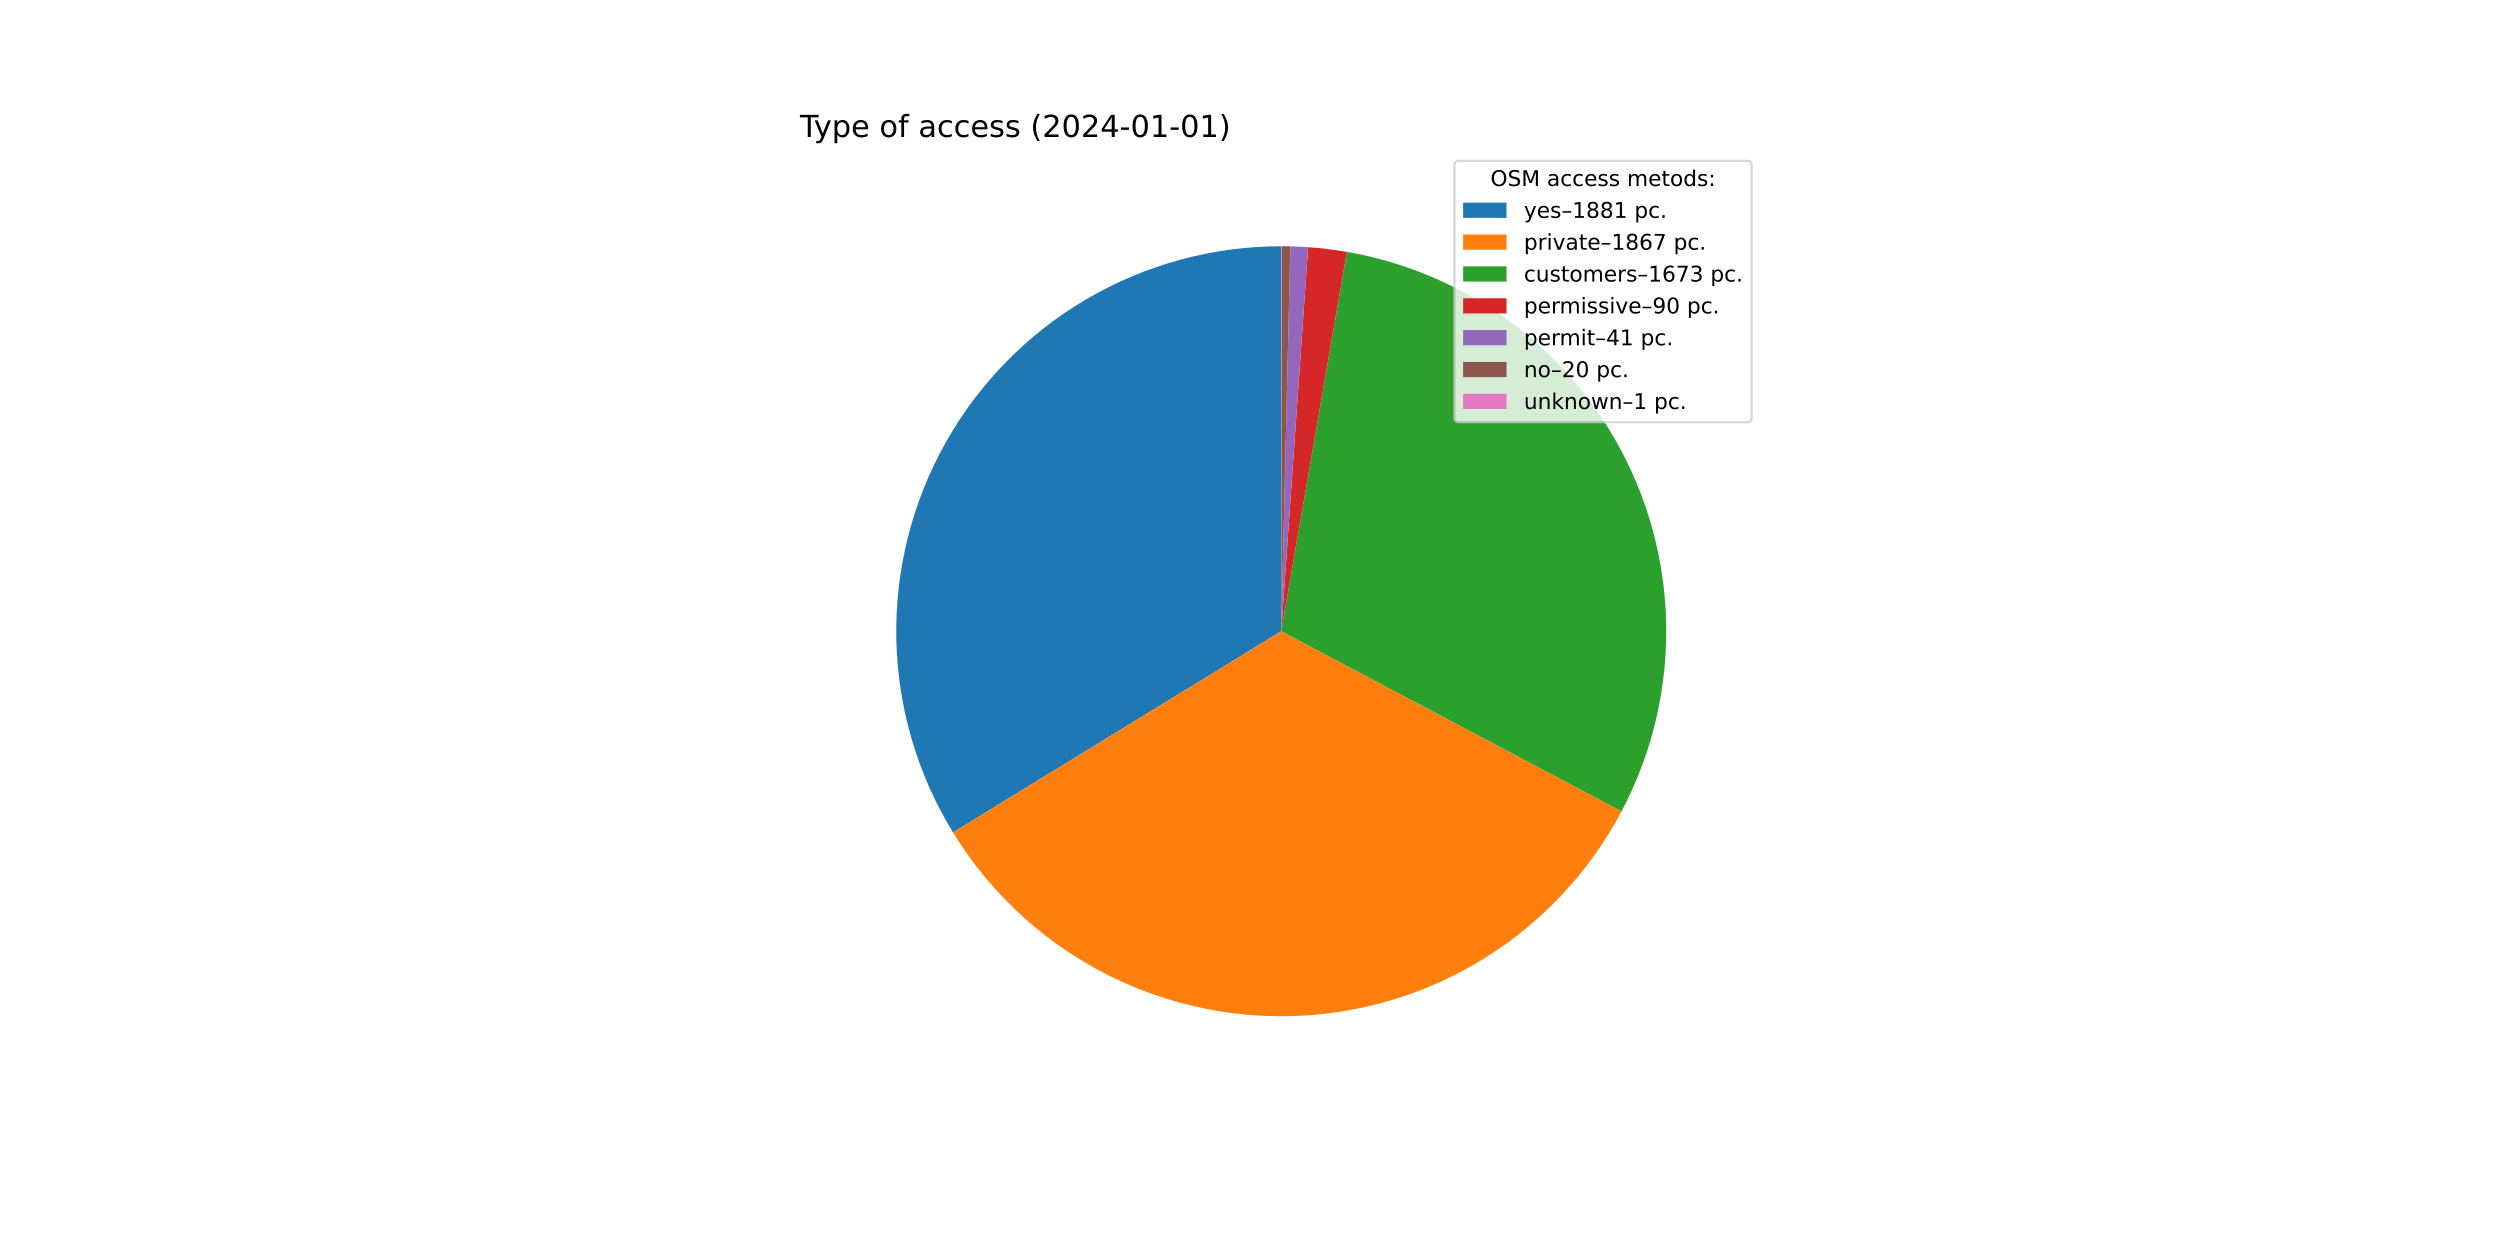
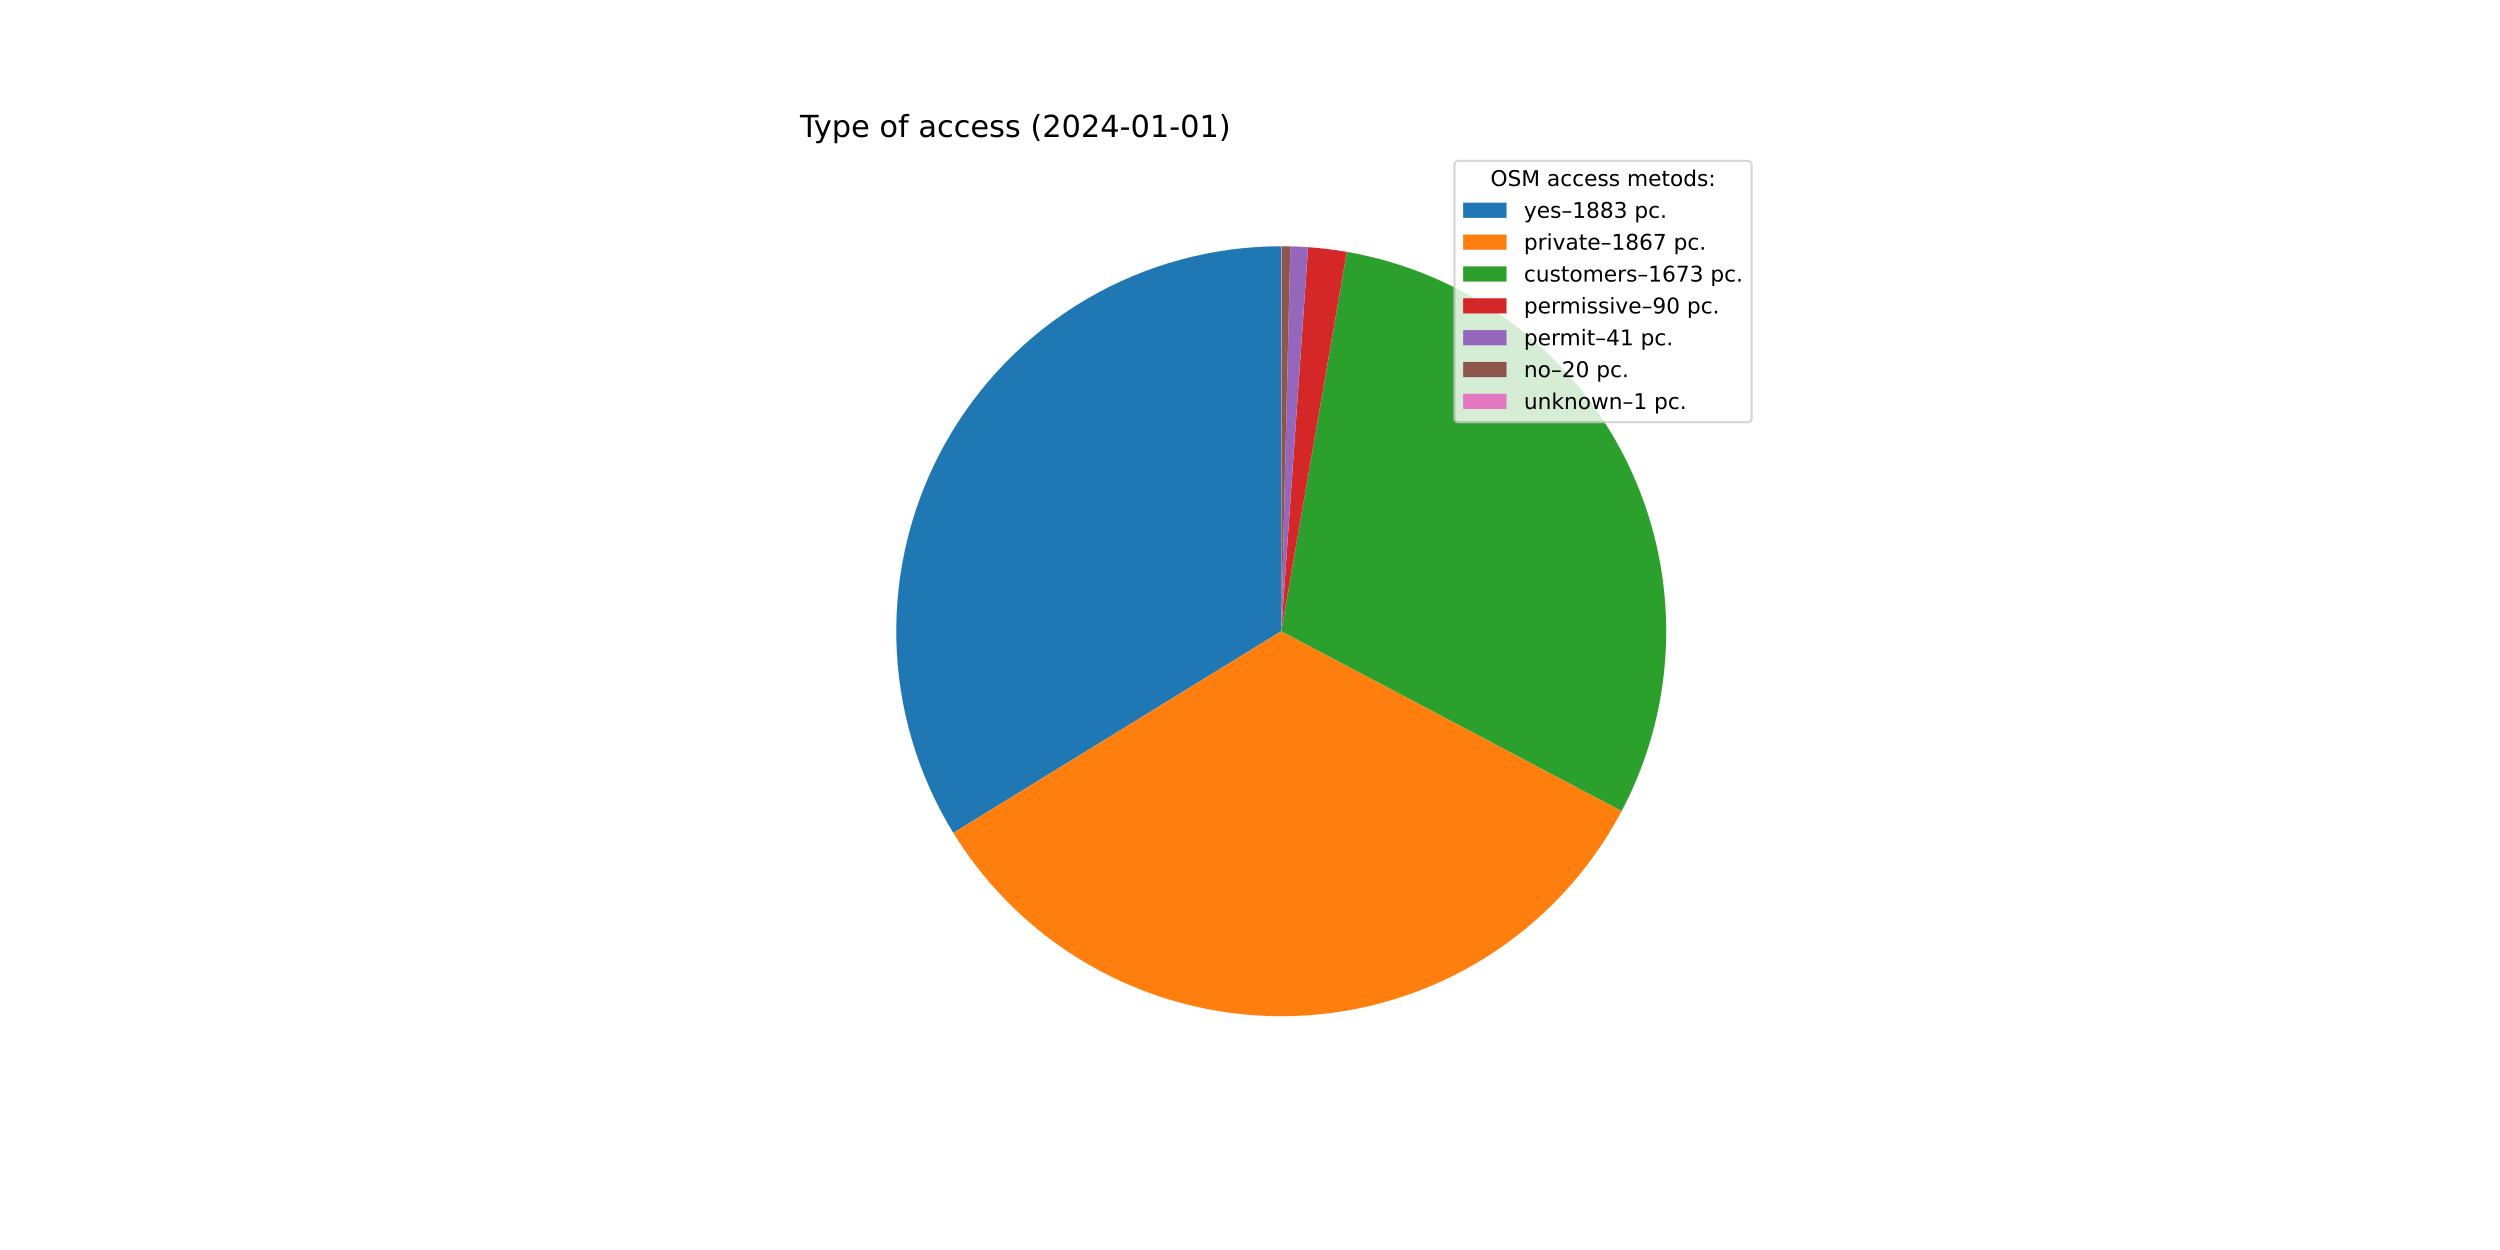
<svg xmlns="http://www.w3.org/2000/svg" xmlns:xlink="http://www.w3.org/1999/xlink" width="1152pt" height="576pt" viewBox="0 0 1152 576" version="1.1">
  <defs>
    <style type="text/css">*{stroke-linejoin: round; stroke-linecap: butt}</style>
  </defs>
  <g id="figure_1">
    <g id="patch_1">
      <path d="M 0 576  L 1152 576  L 1152 0  L 0 0  z " style="fill: #ffffff" />
    </g>
    <g id="axes_1">
      <g id="patch_2">
-         <path d="M 590.4 113.472  C 558.865 113.472 527.893 121.88 500.687 137.827  C 473.482 153.774 451.014 176.689 435.607 204.204  C 420.2 231.72 412.404 262.851 413.027 294.38  C 413.649 325.909 422.666 356.709 439.147 383.595  L 590.4 290.88  L 590.4 113.472  z " style="fill: #1f77b4" />
+         <path d="M 590.4 113.472  C 558.843 113.472 527.849 121.892 500.63 137.86  C 473.411 153.829 450.939 176.774 435.542 204.32  C 420.145 231.866 412.373 263.028 413.031 294.579  C 413.688 326.129 422.753 356.94 439.285 383.82  L 590.4 290.88  L 590.4 113.472  z " style="fill: #1f77b4" />
      </g>
      <g id="patch_3">
-         <path d="M 439.147 383.595  C 455.503 410.278 478.633 432.164 506.178 447.022  C 533.724 461.88 564.718 469.187 596 468.2  C 627.281 467.212 657.752 457.963 684.305 441.397  C 710.859 424.831 732.562 401.529 747.202 373.867  L 590.4 290.88  L 439.147 383.595  z " style="fill: #ff7f0e" />
+         <path d="M 439.285 383.82  C 455.675 410.47 478.827 432.315 506.382 447.132  C 533.937 461.948 564.928 469.216 596.197 468.193  C 627.467 467.171 657.916 457.895 684.445 441.31  C 710.973 424.725 732.649 401.414 747.263 373.751  L 590.4 290.88  L 439.285 383.82  z " style="fill: #ff7f0e" />
      </g>
      <g id="patch_4">
-         <path d="M 747.202 373.867  C 760.306 349.106 767.361 321.591 767.787 293.58  C 768.214 265.569 762 237.852 749.655 212.704  C 737.31 187.557 719.183 165.687 696.762 148.892  C 674.341 132.096 648.257 120.848 620.654 116.071  L 590.4 290.88  L 747.202 373.867  z " style="fill: #2ca02c" />
+         <path d="M 747.263 373.751  C 760.344 348.99 767.379 321.48 767.789 293.479  C 768.199 265.478 761.974 237.774 749.624 212.641  C 737.274 187.507 719.146 165.651 696.729 148.867  C 674.313 132.083 648.237 120.843 620.643 116.069  L 590.4 290.88  L 747.263 373.751  z " style="fill: #2ca02c" />
      </g>
      <g id="patch_5">
-         <path d="M 620.654 116.071  C 617.697 115.559 614.728 115.122 611.75 114.761  C 608.771 114.4 605.784 114.115 602.791 113.905  L 590.4 290.88  L 620.654 116.071  z " style="fill: #d62728" />
+         <path d="M 620.643 116.069  C 617.688 115.557 614.72 115.121 611.742 114.76  C 608.765 114.4 605.778 114.114 602.786 113.905  L 590.4 290.88  L 620.643 116.069  z " style="fill: #d62728" />
      </g>
      <g id="patch_6">
-         <path d="M 602.791 113.905  C 601.427 113.81 600.063 113.73 598.698 113.666  C 597.332 113.602 595.966 113.554 594.6 113.522  L 590.4 290.88  L 602.791 113.905  z " style="fill: #9467bd" />
+         <path d="M 602.786 113.905  C 601.423 113.81 600.059 113.73 598.695 113.666  C 597.33 113.602 595.964 113.554 594.598 113.522  L 590.4 290.88  L 602.786 113.905  z " style="fill: #9467bd" />
      </g>
      <g id="patch_7">
-         <path d="M 594.6 113.522  C 593.933 113.506 593.267 113.494 592.6 113.486  C 591.933 113.477 591.267 113.473 590.6 113.472  L 590.4 290.88  L 594.6 113.522  z " style="fill: #8c564b" />
+         <path d="M 594.598 113.522  C 593.932 113.506 593.266 113.494 592.599 113.486  C 591.933 113.477 591.266 113.473 590.6 113.472  L 590.4 290.88  L 594.598 113.522  z " style="fill: #8c564b" />
      </g>
      <g id="patch_8">
        <path d="M 590.6 113.472  C 590.567 113.472 590.533 113.472 590.5 113.472  C 590.467 113.472 590.433 113.472 590.4 113.472  L 590.4 290.88  L 590.6 113.472  z " style="fill: #e377c2" />
      </g>
      <g id="matplotlib.axis_1" />
      <g id="matplotlib.axis_2" />
      <g id="text_1">
        <g transform="translate(368.64 63.12)scale(0.14 -0.14)">
          <defs>
            <path id="DejaVuSans-54" d="M -19 4666  L 3928 4666  L 3928 4134  L 2272 4134  L 2272 0  L 1638 0  L 1638 4134  L -19 4134  L -19 4666  z " transform="scale(0.015625)" />
            <path id="DejaVuSans-79" d="M 2059 -325  Q 1816 -950 1584 -1140  Q 1353 -1331 966 -1331  L 506 -1331  L 506 -850  L 844 -850  Q 1081 -850 1212 -737  Q 1344 -625 1503 -206  L 1606 56  L 191 3500  L 800 3500  L 1894 763  L 2988 3500  L 3597 3500  L 2059 -325  z " transform="scale(0.015625)" />
            <path id="DejaVuSans-70" d="M 1159 525  L 1159 -1331  L 581 -1331  L 581 3500  L 1159 3500  L 1159 2969  Q 1341 3281 1617 3432  Q 1894 3584 2278 3584  Q 2916 3584 3314 3078  Q 3713 2572 3713 1747  Q 3713 922 3314 415  Q 2916 -91 2278 -91  Q 1894 -91 1617 61  Q 1341 213 1159 525  z M 3116 1747  Q 3116 2381 2855 2742  Q 2594 3103 2138 3103  Q 1681 3103 1420 2742  Q 1159 2381 1159 1747  Q 1159 1113 1420 752  Q 1681 391 2138 391  Q 2594 391 2855 752  Q 3116 1113 3116 1747  z " transform="scale(0.015625)" />
            <path id="DejaVuSans-65" d="M 3597 1894  L 3597 1613  L 953 1613  Q 991 1019 1311 708  Q 1631 397 2203 397  Q 2534 397 2845 478  Q 3156 559 3463 722  L 3463 178  Q 3153 47 2828 -22  Q 2503 -91 2169 -91  Q 1331 -91 842 396  Q 353 884 353 1716  Q 353 2575 817 3079  Q 1281 3584 2069 3584  Q 2775 3584 3186 3129  Q 3597 2675 3597 1894  z M 3022 2063  Q 3016 2534 2758 2815  Q 2500 3097 2075 3097  Q 1594 3097 1305 2825  Q 1016 2553 972 2059  L 3022 2063  z " transform="scale(0.015625)" />
            <path id="DejaVuSans-20" transform="scale(0.015625)" />
            <path id="DejaVuSans-6f" d="M 1959 3097  Q 1497 3097 1228 2736  Q 959 2375 959 1747  Q 959 1119 1226 758  Q 1494 397 1959 397  Q 2419 397 2687 759  Q 2956 1122 2956 1747  Q 2956 2369 2687 2733  Q 2419 3097 1959 3097  z M 1959 3584  Q 2709 3584 3137 3096  Q 3566 2609 3566 1747  Q 3566 888 3137 398  Q 2709 -91 1959 -91  Q 1206 -91 779 398  Q 353 888 353 1747  Q 353 2609 779 3096  Q 1206 3584 1959 3584  z " transform="scale(0.015625)" />
            <path id="DejaVuSans-66" d="M 2375 4863  L 2375 4384  L 1825 4384  Q 1516 4384 1395 4259  Q 1275 4134 1275 3809  L 1275 3500  L 2222 3500  L 2222 3053  L 1275 3053  L 1275 0  L 697 0  L 697 3053  L 147 3053  L 147 3500  L 697 3500  L 697 3744  Q 697 4328 969 4595  Q 1241 4863 1831 4863  L 2375 4863  z " transform="scale(0.015625)" />
            <path id="DejaVuSans-61" d="M 2194 1759  Q 1497 1759 1228 1600  Q 959 1441 959 1056  Q 959 750 1161 570  Q 1363 391 1709 391  Q 2188 391 2477 730  Q 2766 1069 2766 1631  L 2766 1759  L 2194 1759  z M 3341 1997  L 3341 0  L 2766 0  L 2766 531  Q 2569 213 2275 61  Q 1981 -91 1556 -91  Q 1019 -91 701 211  Q 384 513 384 1019  Q 384 1609 779 1909  Q 1175 2209 1959 2209  L 2766 2209  L 2766 2266  Q 2766 2663 2505 2880  Q 2244 3097 1772 3097  Q 1472 3097 1187 3025  Q 903 2953 641 2809  L 641 3341  Q 956 3463 1253 3523  Q 1550 3584 1831 3584  Q 2591 3584 2966 3190  Q 3341 2797 3341 1997  z " transform="scale(0.015625)" />
            <path id="DejaVuSans-63" d="M 3122 3366  L 3122 2828  Q 2878 2963 2633 3030  Q 2388 3097 2138 3097  Q 1578 3097 1268 2742  Q 959 2388 959 1747  Q 959 1106 1268 751  Q 1578 397 2138 397  Q 2388 397 2633 464  Q 2878 531 3122 666  L 3122 134  Q 2881 22 2623 -34  Q 2366 -91 2075 -91  Q 1284 -91 818 406  Q 353 903 353 1747  Q 353 2603 823 3093  Q 1294 3584 2113 3584  Q 2378 3584 2631 3529  Q 2884 3475 3122 3366  z " transform="scale(0.015625)" />
            <path id="DejaVuSans-73" d="M 2834 3397  L 2834 2853  Q 2591 2978 2328 3040  Q 2066 3103 1784 3103  Q 1356 3103 1142 2972  Q 928 2841 928 2578  Q 928 2378 1081 2264  Q 1234 2150 1697 2047  L 1894 2003  Q 2506 1872 2764 1633  Q 3022 1394 3022 966  Q 3022 478 2636 193  Q 2250 -91 1575 -91  Q 1294 -91 989 -36  Q 684 19 347 128  L 347 722  Q 666 556 975 473  Q 1284 391 1588 391  Q 1994 391 2212 530  Q 2431 669 2431 922  Q 2431 1156 2273 1281  Q 2116 1406 1581 1522  L 1381 1569  Q 847 1681 609 1914  Q 372 2147 372 2553  Q 372 3047 722 3315  Q 1072 3584 1716 3584  Q 2034 3584 2315 3537  Q 2597 3491 2834 3397  z " transform="scale(0.015625)" />
            <path id="DejaVuSans-28" d="M 1984 4856  Q 1566 4138 1362 3434  Q 1159 2731 1159 2009  Q 1159 1288 1364 580  Q 1569 -128 1984 -844  L 1484 -844  Q 1016 -109 783 600  Q 550 1309 550 2009  Q 550 2706 781 3412  Q 1013 4119 1484 4856  L 1984 4856  z " transform="scale(0.015625)" />
            <path id="DejaVuSans-32" d="M 1228 531  L 3431 531  L 3431 0  L 469 0  L 469 531  Q 828 903 1448 1529  Q 2069 2156 2228 2338  Q 2531 2678 2651 2914  Q 2772 3150 2772 3378  Q 2772 3750 2511 3984  Q 2250 4219 1831 4219  Q 1534 4219 1204 4116  Q 875 4013 500 3803  L 500 4441  Q 881 4594 1212 4672  Q 1544 4750 1819 4750  Q 2544 4750 2975 4387  Q 3406 4025 3406 3419  Q 3406 3131 3298 2873  Q 3191 2616 2906 2266  Q 2828 2175 2409 1742  Q 1991 1309 1228 531  z " transform="scale(0.015625)" />
            <path id="DejaVuSans-30" d="M 2034 4250  Q 1547 4250 1301 3770  Q 1056 3291 1056 2328  Q 1056 1369 1301 889  Q 1547 409 2034 409  Q 2525 409 2770 889  Q 3016 1369 3016 2328  Q 3016 3291 2770 3770  Q 2525 4250 2034 4250  z M 2034 4750  Q 2819 4750 3233 4129  Q 3647 3509 3647 2328  Q 3647 1150 3233 529  Q 2819 -91 2034 -91  Q 1250 -91 836 529  Q 422 1150 422 2328  Q 422 3509 836 4129  Q 1250 4750 2034 4750  z " transform="scale(0.015625)" />
            <path id="DejaVuSans-34" d="M 2419 4116  L 825 1625  L 2419 1625  L 2419 4116  z M 2253 4666  L 3047 4666  L 3047 1625  L 3713 1625  L 3713 1100  L 3047 1100  L 3047 0  L 2419 0  L 2419 1100  L 313 1100  L 313 1709  L 2253 4666  z " transform="scale(0.015625)" />
            <path id="DejaVuSans-2d" d="M 313 2009  L 1997 2009  L 1997 1497  L 313 1497  L 313 2009  z " transform="scale(0.015625)" />
            <path id="DejaVuSans-31" d="M 794 531  L 1825 531  L 1825 4091  L 703 3866  L 703 4441  L 1819 4666  L 2450 4666  L 2450 531  L 3481 531  L 3481 0  L 794 0  L 794 531  z " transform="scale(0.015625)" />
            <path id="DejaVuSans-29" d="M 513 4856  L 1013 4856  Q 1481 4119 1714 3412  Q 1947 2706 1947 2009  Q 1947 1309 1714 600  Q 1481 -109 1013 -844  L 513 -844  Q 928 -128 1133 580  Q 1338 1288 1338 2009  Q 1338 2731 1133 3434  Q 928 4138 513 4856  z " transform="scale(0.015625)" />
          </defs>
          <use xlink:href="#DejaVuSans-54" />
          <use xlink:href="#DejaVuSans-79" x="45.459" />
          <use xlink:href="#DejaVuSans-70" x="104.639" />
          <use xlink:href="#DejaVuSans-65" x="168.115" />
          <use xlink:href="#DejaVuSans-20" x="229.639" />
          <use xlink:href="#DejaVuSans-6f" x="261.426" />
          <use xlink:href="#DejaVuSans-66" x="322.607" />
          <use xlink:href="#DejaVuSans-20" x="357.812" />
          <use xlink:href="#DejaVuSans-61" x="389.6" />
          <use xlink:href="#DejaVuSans-63" x="450.879" />
          <use xlink:href="#DejaVuSans-63" x="505.859" />
          <use xlink:href="#DejaVuSans-65" x="560.84" />
          <use xlink:href="#DejaVuSans-73" x="622.363" />
          <use xlink:href="#DejaVuSans-73" x="674.463" />
          <use xlink:href="#DejaVuSans-20" x="726.562" />
          <use xlink:href="#DejaVuSans-28" x="758.35" />
          <use xlink:href="#DejaVuSans-32" x="797.363" />
          <use xlink:href="#DejaVuSans-30" x="860.986" />
          <use xlink:href="#DejaVuSans-32" x="924.609" />
          <use xlink:href="#DejaVuSans-34" x="988.232" />
          <use xlink:href="#DejaVuSans-2d" x="1051.855" />
          <use xlink:href="#DejaVuSans-30" x="1087.939" />
          <use xlink:href="#DejaVuSans-31" x="1151.562" />
          <use xlink:href="#DejaVuSans-2d" x="1215.186" />
          <use xlink:href="#DejaVuSans-30" x="1251.27" />
          <use xlink:href="#DejaVuSans-31" x="1314.893" />
          <use xlink:href="#DejaVuSans-29" x="1378.516" />
        </g>
      </g>
      <g id="legend_1">
        <g id="patch_9">
          <path d="M 672.208 194.545  L 805.16 194.545  Q 807.16 194.545 807.16 192.545  L 807.16 76.12  Q 807.16 74.12 805.16 74.12  L 672.208 74.12  Q 670.208 74.12 670.208 76.12  L 670.208 192.545  Q 670.208 194.545 672.208 194.545  z " style="fill: #ffffff; opacity: 0.8; stroke: #cccccc; stroke-linejoin: miter" />
        </g>
        <g id="text_2">
          <g transform="translate(686.8038 85.71844)scale(0.1 -0.1)">
            <defs>
              <path id="DejaVuSans-4f" d="M 2522 4238  Q 1834 4238 1429 3725  Q 1025 3213 1025 2328  Q 1025 1447 1429 934  Q 1834 422 2522 422  Q 3209 422 3611 934  Q 4013 1447 4013 2328  Q 4013 3213 3611 3725  Q 3209 4238 2522 4238  z M 2522 4750  Q 3503 4750 4090 4092  Q 4678 3434 4678 2328  Q 4678 1225 4090 567  Q 3503 -91 2522 -91  Q 1538 -91 948 565  Q 359 1222 359 2328  Q 359 3434 948 4092  Q 1538 4750 2522 4750  z " transform="scale(0.015625)" />
              <path id="DejaVuSans-53" d="M 3425 4513  L 3425 3897  Q 3066 4069 2747 4153  Q 2428 4238 2131 4238  Q 1616 4238 1336 4038  Q 1056 3838 1056 3469  Q 1056 3159 1242 3001  Q 1428 2844 1947 2747  L 2328 2669  Q 3034 2534 3370 2195  Q 3706 1856 3706 1288  Q 3706 609 3251 259  Q 2797 -91 1919 -91  Q 1588 -91 1214 -16  Q 841 59 441 206  L 441 856  Q 825 641 1194 531  Q 1563 422 1919 422  Q 2459 422 2753 634  Q 3047 847 3047 1241  Q 3047 1584 2836 1778  Q 2625 1972 2144 2069  L 1759 2144  Q 1053 2284 737 2584  Q 422 2884 422 3419  Q 422 4038 858 4394  Q 1294 4750 2059 4750  Q 2388 4750 2728 4690  Q 3069 4631 3425 4513  z " transform="scale(0.015625)" />
              <path id="DejaVuSans-4d" d="M 628 4666  L 1569 4666  L 2759 1491  L 3956 4666  L 4897 4666  L 4897 0  L 4281 0  L 4281 4097  L 3078 897  L 2444 897  L 1241 4097  L 1241 0  L 628 0  L 628 4666  z " transform="scale(0.015625)" />
              <path id="DejaVuSans-6d" d="M 3328 2828  Q 3544 3216 3844 3400  Q 4144 3584 4550 3584  Q 5097 3584 5394 3201  Q 5691 2819 5691 2113  L 5691 0  L 5113 0  L 5113 2094  Q 5113 2597 4934 2840  Q 4756 3084 4391 3084  Q 3944 3084 3684 2787  Q 3425 2491 3425 1978  L 3425 0  L 2847 0  L 2847 2094  Q 2847 2600 2669 2842  Q 2491 3084 2119 3084  Q 1678 3084 1418 2786  Q 1159 2488 1159 1978  L 1159 0  L 581 0  L 581 3500  L 1159 3500  L 1159 2956  Q 1356 3278 1631 3431  Q 1906 3584 2284 3584  Q 2666 3584 2933 3390  Q 3200 3197 3328 2828  z " transform="scale(0.015625)" />
              <path id="DejaVuSans-74" d="M 1172 4494  L 1172 3500  L 2356 3500  L 2356 3053  L 1172 3053  L 1172 1153  Q 1172 725 1289 603  Q 1406 481 1766 481  L 2356 481  L 2356 0  L 1766 0  Q 1100 0 847 248  Q 594 497 594 1153  L 594 3053  L 172 3053  L 172 3500  L 594 3500  L 594 4494  L 1172 4494  z " transform="scale(0.015625)" />
              <path id="DejaVuSans-64" d="M 2906 2969  L 2906 4863  L 3481 4863  L 3481 0  L 2906 0  L 2906 525  Q 2725 213 2448 61  Q 2172 -91 1784 -91  Q 1150 -91 751 415  Q 353 922 353 1747  Q 353 2572 751 3078  Q 1150 3584 1784 3584  Q 2172 3584 2448 3432  Q 2725 3281 2906 2969  z M 947 1747  Q 947 1113 1208 752  Q 1469 391 1925 391  Q 2381 391 2643 752  Q 2906 1113 2906 1747  Q 2906 2381 2643 2742  Q 2381 3103 1925 3103  Q 1469 3103 1208 2742  Q 947 2381 947 1747  z " transform="scale(0.015625)" />
              <path id="DejaVuSans-3a" d="M 750 794  L 1409 794  L 1409 0  L 750 0  L 750 794  z M 750 3309  L 1409 3309  L 1409 2516  L 750 2516  L 750 3309  z " transform="scale(0.015625)" />
            </defs>
            <use xlink:href="#DejaVuSans-4f" />
            <use xlink:href="#DejaVuSans-53" x="78.711" />
            <use xlink:href="#DejaVuSans-4d" x="142.188" />
            <use xlink:href="#DejaVuSans-20" x="228.467" />
            <use xlink:href="#DejaVuSans-61" x="260.254" />
            <use xlink:href="#DejaVuSans-63" x="321.533" />
            <use xlink:href="#DejaVuSans-63" x="376.514" />
            <use xlink:href="#DejaVuSans-65" x="431.494" />
            <use xlink:href="#DejaVuSans-73" x="493.018" />
            <use xlink:href="#DejaVuSans-73" x="545.117" />
            <use xlink:href="#DejaVuSans-20" x="597.217" />
            <use xlink:href="#DejaVuSans-6d" x="629.004" />
            <use xlink:href="#DejaVuSans-65" x="726.416" />
            <use xlink:href="#DejaVuSans-74" x="787.939" />
            <use xlink:href="#DejaVuSans-6f" x="827.148" />
            <use xlink:href="#DejaVuSans-64" x="888.33" />
            <use xlink:href="#DejaVuSans-73" x="951.807" />
            <use xlink:href="#DejaVuSans-3a" x="1003.906" />
          </g>
        </g>
        <g id="patch_10">
          <path d="M 674.208 100.397  L 694.208 100.397  L 694.208 93.397  L 674.208 93.397  z " style="fill: #1f77b4" />
        </g>
        <g id="text_3">
          <g transform="translate(702.2084 100.3966)scale(0.1 -0.1)">
            <defs>
              <path id="DejaVuSans-2013" d="M 313 1978  L 2888 1978  L 2888 1528  L 313 1528  L 313 1978  z " transform="scale(0.015625)" />
              <path id="DejaVuSans-38" d="M 2034 2216  Q 1584 2216 1326 1975  Q 1069 1734 1069 1313  Q 1069 891 1326 650  Q 1584 409 2034 409  Q 2484 409 2743 651  Q 3003 894 3003 1313  Q 3003 1734 2745 1975  Q 2488 2216 2034 2216  z M 1403 2484  Q 997 2584 770 2862  Q 544 3141 544 3541  Q 544 4100 942 4425  Q 1341 4750 2034 4750  Q 2731 4750 3128 4425  Q 3525 4100 3525 3541  Q 3525 3141 3298 2862  Q 3072 2584 2669 2484  Q 3125 2378 3379 2068  Q 3634 1759 3634 1313  Q 3634 634 3220 271  Q 2806 -91 2034 -91  Q 1263 -91 848 271  Q 434 634 434 1313  Q 434 1759 690 2068  Q 947 2378 1403 2484  z M 1172 3481  Q 1172 3119 1398 2916  Q 1625 2713 2034 2713  Q 2441 2713 2670 2916  Q 2900 3119 2900 3481  Q 2900 3844 2670 4047  Q 2441 4250 2034 4250  Q 1625 4250 1398 4047  Q 1172 3844 1172 3481  z " transform="scale(0.015625)" />
+               <path id="DejaVuSans-33" d="M 2597 2516  Q 3050 2419 3304 2112  Q 3559 1806 3559 1356  Q 3559 666 3084 287  Q 2609 -91 1734 -91  Q 1441 -91 1130 -33  Q 819 25 488 141  L 488 750  Q 750 597 1062 519  Q 1375 441 1716 441  Q 2309 441 2620 675  Q 2931 909 2931 1356  Q 2931 1769 2642 2001  Q 2353 2234 1838 2234  L 1294 2234  L 1294 2753  L 1863 2753  Q 2328 2753 2575 2939  Q 2822 3125 2822 3475  Q 2822 3834 2567 4026  Q 2313 4219 1838 4219  Q 1578 4219 1281 4162  Q 984 4106 628 3988  L 628 4550  Q 988 4650 1302 4700  Q 1616 4750 1894 4750  Q 2613 4750 3031 4423  Q 3450 4097 3450 3541  Q 3450 3153 3228 2886  Q 3006 2619 2597 2516  z " transform="scale(0.015625)" />
              <path id="DejaVuSans-2e" d="M 684 794  L 1344 794  L 1344 0  L 684 0  L 684 794  z " transform="scale(0.015625)" />
            </defs>
            <use xlink:href="#DejaVuSans-79" />
            <use xlink:href="#DejaVuSans-65" x="59.18" />
            <use xlink:href="#DejaVuSans-73" x="120.703" />
            <use xlink:href="#DejaVuSans-2013" x="172.803" />
            <use xlink:href="#DejaVuSans-31" x="222.803" />
            <use xlink:href="#DejaVuSans-38" x="286.426" />
            <use xlink:href="#DejaVuSans-38" x="350.049" />
-             <use xlink:href="#DejaVuSans-31" x="413.672" />
+             <use xlink:href="#DejaVuSans-33" x="413.672" />
            <use xlink:href="#DejaVuSans-20" x="477.295" />
            <use xlink:href="#DejaVuSans-70" x="509.082" />
            <use xlink:href="#DejaVuSans-63" x="572.559" />
            <use xlink:href="#DejaVuSans-2e" x="627.539" />
          </g>
        </g>
        <g id="patch_11">
          <path d="M 674.208 115.075  L 694.208 115.075  L 694.208 108.075  L 674.208 108.075  z " style="fill: #ff7f0e" />
        </g>
        <g id="text_4">
          <g transform="translate(702.2084 115.0747)scale(0.1 -0.1)">
            <defs>
              <path id="DejaVuSans-72" d="M 2631 2963  Q 2534 3019 2420 3045  Q 2306 3072 2169 3072  Q 1681 3072 1420 2755  Q 1159 2438 1159 1844  L 1159 0  L 581 0  L 581 3500  L 1159 3500  L 1159 2956  Q 1341 3275 1631 3429  Q 1922 3584 2338 3584  Q 2397 3584 2469 3576  Q 2541 3569 2628 3553  L 2631 2963  z " transform="scale(0.015625)" />
              <path id="DejaVuSans-69" d="M 603 3500  L 1178 3500  L 1178 0  L 603 0  L 603 3500  z M 603 4863  L 1178 4863  L 1178 4134  L 603 4134  L 603 4863  z " transform="scale(0.015625)" />
              <path id="DejaVuSans-76" d="M 191 3500  L 800 3500  L 1894 563  L 2988 3500  L 3597 3500  L 2284 0  L 1503 0  L 191 3500  z " transform="scale(0.015625)" />
              <path id="DejaVuSans-36" d="M 2113 2584  Q 1688 2584 1439 2293  Q 1191 2003 1191 1497  Q 1191 994 1439 701  Q 1688 409 2113 409  Q 2538 409 2786 701  Q 3034 994 3034 1497  Q 3034 2003 2786 2293  Q 2538 2584 2113 2584  z M 3366 4563  L 3366 3988  Q 3128 4100 2886 4159  Q 2644 4219 2406 4219  Q 1781 4219 1451 3797  Q 1122 3375 1075 2522  Q 1259 2794 1537 2939  Q 1816 3084 2150 3084  Q 2853 3084 3261 2657  Q 3669 2231 3669 1497  Q 3669 778 3244 343  Q 2819 -91 2113 -91  Q 1303 -91 875 529  Q 447 1150 447 2328  Q 447 3434 972 4092  Q 1497 4750 2381 4750  Q 2619 4750 2861 4703  Q 3103 4656 3366 4563  z " transform="scale(0.015625)" />
              <path id="DejaVuSans-37" d="M 525 4666  L 3525 4666  L 3525 4397  L 1831 0  L 1172 0  L 2766 4134  L 525 4134  L 525 4666  z " transform="scale(0.015625)" />
            </defs>
            <use xlink:href="#DejaVuSans-70" />
            <use xlink:href="#DejaVuSans-72" x="63.477" />
            <use xlink:href="#DejaVuSans-69" x="104.59" />
            <use xlink:href="#DejaVuSans-76" x="132.373" />
            <use xlink:href="#DejaVuSans-61" x="191.553" />
            <use xlink:href="#DejaVuSans-74" x="252.832" />
            <use xlink:href="#DejaVuSans-65" x="292.041" />
            <use xlink:href="#DejaVuSans-2013" x="353.564" />
            <use xlink:href="#DejaVuSans-31" x="403.564" />
            <use xlink:href="#DejaVuSans-38" x="467.188" />
            <use xlink:href="#DejaVuSans-36" x="530.811" />
            <use xlink:href="#DejaVuSans-37" x="594.434" />
            <use xlink:href="#DejaVuSans-20" x="658.057" />
            <use xlink:href="#DejaVuSans-70" x="689.844" />
            <use xlink:href="#DejaVuSans-63" x="753.32" />
            <use xlink:href="#DejaVuSans-2e" x="808.301" />
          </g>
        </g>
        <g id="patch_12">
          <path d="M 674.208 129.753  L 694.208 129.753  L 694.208 122.753  L 674.208 122.753  z " style="fill: #2ca02c" />
        </g>
        <g id="text_5">
          <g transform="translate(702.2084 129.7528)scale(0.1 -0.1)">
            <defs>
              <path id="DejaVuSans-75" d="M 544 1381  L 544 3500  L 1119 3500  L 1119 1403  Q 1119 906 1312 657  Q 1506 409 1894 409  Q 2359 409 2629 706  Q 2900 1003 2900 1516  L 2900 3500  L 3475 3500  L 3475 0  L 2900 0  L 2900 538  Q 2691 219 2414 64  Q 2138 -91 1772 -91  Q 1169 -91 856 284  Q 544 659 544 1381  z M 1991 3584  L 1991 3584  z " transform="scale(0.015625)" />
-               <path id="DejaVuSans-33" d="M 2597 2516  Q 3050 2419 3304 2112  Q 3559 1806 3559 1356  Q 3559 666 3084 287  Q 2609 -91 1734 -91  Q 1441 -91 1130 -33  Q 819 25 488 141  L 488 750  Q 750 597 1062 519  Q 1375 441 1716 441  Q 2309 441 2620 675  Q 2931 909 2931 1356  Q 2931 1769 2642 2001  Q 2353 2234 1838 2234  L 1294 2234  L 1294 2753  L 1863 2753  Q 2328 2753 2575 2939  Q 2822 3125 2822 3475  Q 2822 3834 2567 4026  Q 2313 4219 1838 4219  Q 1578 4219 1281 4162  Q 984 4106 628 3988  L 628 4550  Q 988 4650 1302 4700  Q 1616 4750 1894 4750  Q 2613 4750 3031 4423  Q 3450 4097 3450 3541  Q 3450 3153 3228 2886  Q 3006 2619 2597 2516  z " transform="scale(0.015625)" />
            </defs>
            <use xlink:href="#DejaVuSans-63" />
            <use xlink:href="#DejaVuSans-75" x="54.98" />
            <use xlink:href="#DejaVuSans-73" x="118.359" />
            <use xlink:href="#DejaVuSans-74" x="170.459" />
            <use xlink:href="#DejaVuSans-6f" x="209.668" />
            <use xlink:href="#DejaVuSans-6d" x="270.85" />
            <use xlink:href="#DejaVuSans-65" x="368.262" />
            <use xlink:href="#DejaVuSans-72" x="429.785" />
            <use xlink:href="#DejaVuSans-73" x="470.898" />
            <use xlink:href="#DejaVuSans-2013" x="522.998" />
            <use xlink:href="#DejaVuSans-31" x="572.998" />
            <use xlink:href="#DejaVuSans-36" x="636.621" />
            <use xlink:href="#DejaVuSans-37" x="700.244" />
            <use xlink:href="#DejaVuSans-33" x="763.867" />
            <use xlink:href="#DejaVuSans-20" x="827.49" />
            <use xlink:href="#DejaVuSans-70" x="859.277" />
            <use xlink:href="#DejaVuSans-63" x="922.754" />
            <use xlink:href="#DejaVuSans-2e" x="977.734" />
          </g>
        </g>
        <g id="patch_13">
          <path d="M 674.208 144.431  L 694.208 144.431  L 694.208 137.431  L 674.208 137.431  z " style="fill: #d62728" />
        </g>
        <g id="text_6">
          <g transform="translate(702.2084 144.4309)scale(0.1 -0.1)">
            <defs>
              <path id="DejaVuSans-39" d="M 703 97  L 703 672  Q 941 559 1184 500  Q 1428 441 1663 441  Q 2288 441 2617 861  Q 2947 1281 2994 2138  Q 2813 1869 2534 1725  Q 2256 1581 1919 1581  Q 1219 1581 811 2004  Q 403 2428 403 3163  Q 403 3881 828 4315  Q 1253 4750 1959 4750  Q 2769 4750 3195 4129  Q 3622 3509 3622 2328  Q 3622 1225 3098 567  Q 2575 -91 1691 -91  Q 1453 -91 1209 -44  Q 966 3 703 97  z M 1959 2075  Q 2384 2075 2632 2365  Q 2881 2656 2881 3163  Q 2881 3666 2632 3958  Q 2384 4250 1959 4250  Q 1534 4250 1286 3958  Q 1038 3666 1038 3163  Q 1038 2656 1286 2365  Q 1534 2075 1959 2075  z " transform="scale(0.015625)" />
            </defs>
            <use xlink:href="#DejaVuSans-70" />
            <use xlink:href="#DejaVuSans-65" x="63.477" />
            <use xlink:href="#DejaVuSans-72" x="125" />
            <use xlink:href="#DejaVuSans-6d" x="164.363" />
            <use xlink:href="#DejaVuSans-69" x="261.775" />
            <use xlink:href="#DejaVuSans-73" x="289.559" />
            <use xlink:href="#DejaVuSans-73" x="341.658" />
            <use xlink:href="#DejaVuSans-69" x="393.758" />
            <use xlink:href="#DejaVuSans-76" x="421.541" />
            <use xlink:href="#DejaVuSans-65" x="480.721" />
            <use xlink:href="#DejaVuSans-2013" x="542.244" />
            <use xlink:href="#DejaVuSans-39" x="592.244" />
            <use xlink:href="#DejaVuSans-30" x="655.867" />
            <use xlink:href="#DejaVuSans-20" x="719.49" />
            <use xlink:href="#DejaVuSans-70" x="751.277" />
            <use xlink:href="#DejaVuSans-63" x="814.754" />
            <use xlink:href="#DejaVuSans-2e" x="869.734" />
          </g>
        </g>
        <g id="patch_14">
          <path d="M 674.208 159.109  L 694.208 159.109  L 694.208 152.109  L 674.208 152.109  z " style="fill: #9467bd" />
        </g>
        <g id="text_7">
          <g transform="translate(702.2084 159.1091)scale(0.1 -0.1)">
            <use xlink:href="#DejaVuSans-70" />
            <use xlink:href="#DejaVuSans-65" x="63.477" />
            <use xlink:href="#DejaVuSans-72" x="125" />
            <use xlink:href="#DejaVuSans-6d" x="164.363" />
            <use xlink:href="#DejaVuSans-69" x="261.775" />
            <use xlink:href="#DejaVuSans-74" x="289.559" />
            <use xlink:href="#DejaVuSans-2013" x="328.768" />
            <use xlink:href="#DejaVuSans-34" x="378.768" />
            <use xlink:href="#DejaVuSans-31" x="442.391" />
            <use xlink:href="#DejaVuSans-20" x="506.014" />
            <use xlink:href="#DejaVuSans-70" x="537.801" />
            <use xlink:href="#DejaVuSans-63" x="601.277" />
            <use xlink:href="#DejaVuSans-2e" x="656.258" />
          </g>
        </g>
        <g id="patch_15">
          <path d="M 674.208 173.787  L 694.208 173.787  L 694.208 166.787  L 674.208 166.787  z " style="fill: #8c564b" />
        </g>
        <g id="text_8">
          <g transform="translate(702.2084 173.7872)scale(0.1 -0.1)">
            <defs>
              <path id="DejaVuSans-6e" d="M 3513 2113  L 3513 0  L 2938 0  L 2938 2094  Q 2938 2591 2744 2837  Q 2550 3084 2163 3084  Q 1697 3084 1428 2787  Q 1159 2491 1159 1978  L 1159 0  L 581 0  L 581 3500  L 1159 3500  L 1159 2956  Q 1366 3272 1645 3428  Q 1925 3584 2291 3584  Q 2894 3584 3203 3211  Q 3513 2838 3513 2113  z " transform="scale(0.015625)" />
            </defs>
            <use xlink:href="#DejaVuSans-6e" />
            <use xlink:href="#DejaVuSans-6f" x="63.379" />
            <use xlink:href="#DejaVuSans-2013" x="124.561" />
            <use xlink:href="#DejaVuSans-32" x="174.561" />
            <use xlink:href="#DejaVuSans-30" x="238.184" />
            <use xlink:href="#DejaVuSans-20" x="301.807" />
            <use xlink:href="#DejaVuSans-70" x="333.594" />
            <use xlink:href="#DejaVuSans-63" x="397.07" />
            <use xlink:href="#DejaVuSans-2e" x="452.051" />
          </g>
        </g>
        <g id="patch_16">
          <path d="M 674.208 188.465  L 694.208 188.465  L 694.208 181.465  L 674.208 181.465  z " style="fill: #e377c2" />
        </g>
        <g id="text_9">
          <g transform="translate(702.2084 188.4653)scale(0.1 -0.1)">
            <defs>
              <path id="DejaVuSans-6b" d="M 581 4863  L 1159 4863  L 1159 1991  L 2875 3500  L 3609 3500  L 1753 1863  L 3688 0  L 2938 0  L 1159 1709  L 1159 0  L 581 0  L 581 4863  z " transform="scale(0.015625)" />
              <path id="DejaVuSans-77" d="M 269 3500  L 844 3500  L 1563 769  L 2278 3500  L 2956 3500  L 3675 769  L 4391 3500  L 4966 3500  L 4050 0  L 3372 0  L 2619 2869  L 1863 0  L 1184 0  L 269 3500  z " transform="scale(0.015625)" />
            </defs>
            <use xlink:href="#DejaVuSans-75" />
            <use xlink:href="#DejaVuSans-6e" x="63.379" />
            <use xlink:href="#DejaVuSans-6b" x="126.758" />
            <use xlink:href="#DejaVuSans-6e" x="184.668" />
            <use xlink:href="#DejaVuSans-6f" x="248.047" />
            <use xlink:href="#DejaVuSans-77" x="309.229" />
            <use xlink:href="#DejaVuSans-6e" x="391.016" />
            <use xlink:href="#DejaVuSans-2013" x="454.395" />
            <use xlink:href="#DejaVuSans-31" x="504.395" />
            <use xlink:href="#DejaVuSans-20" x="568.018" />
            <use xlink:href="#DejaVuSans-70" x="599.805" />
            <use xlink:href="#DejaVuSans-63" x="663.281" />
            <use xlink:href="#DejaVuSans-2e" x="718.262" />
          </g>
        </g>
      </g>
    </g>
  </g>
</svg>
